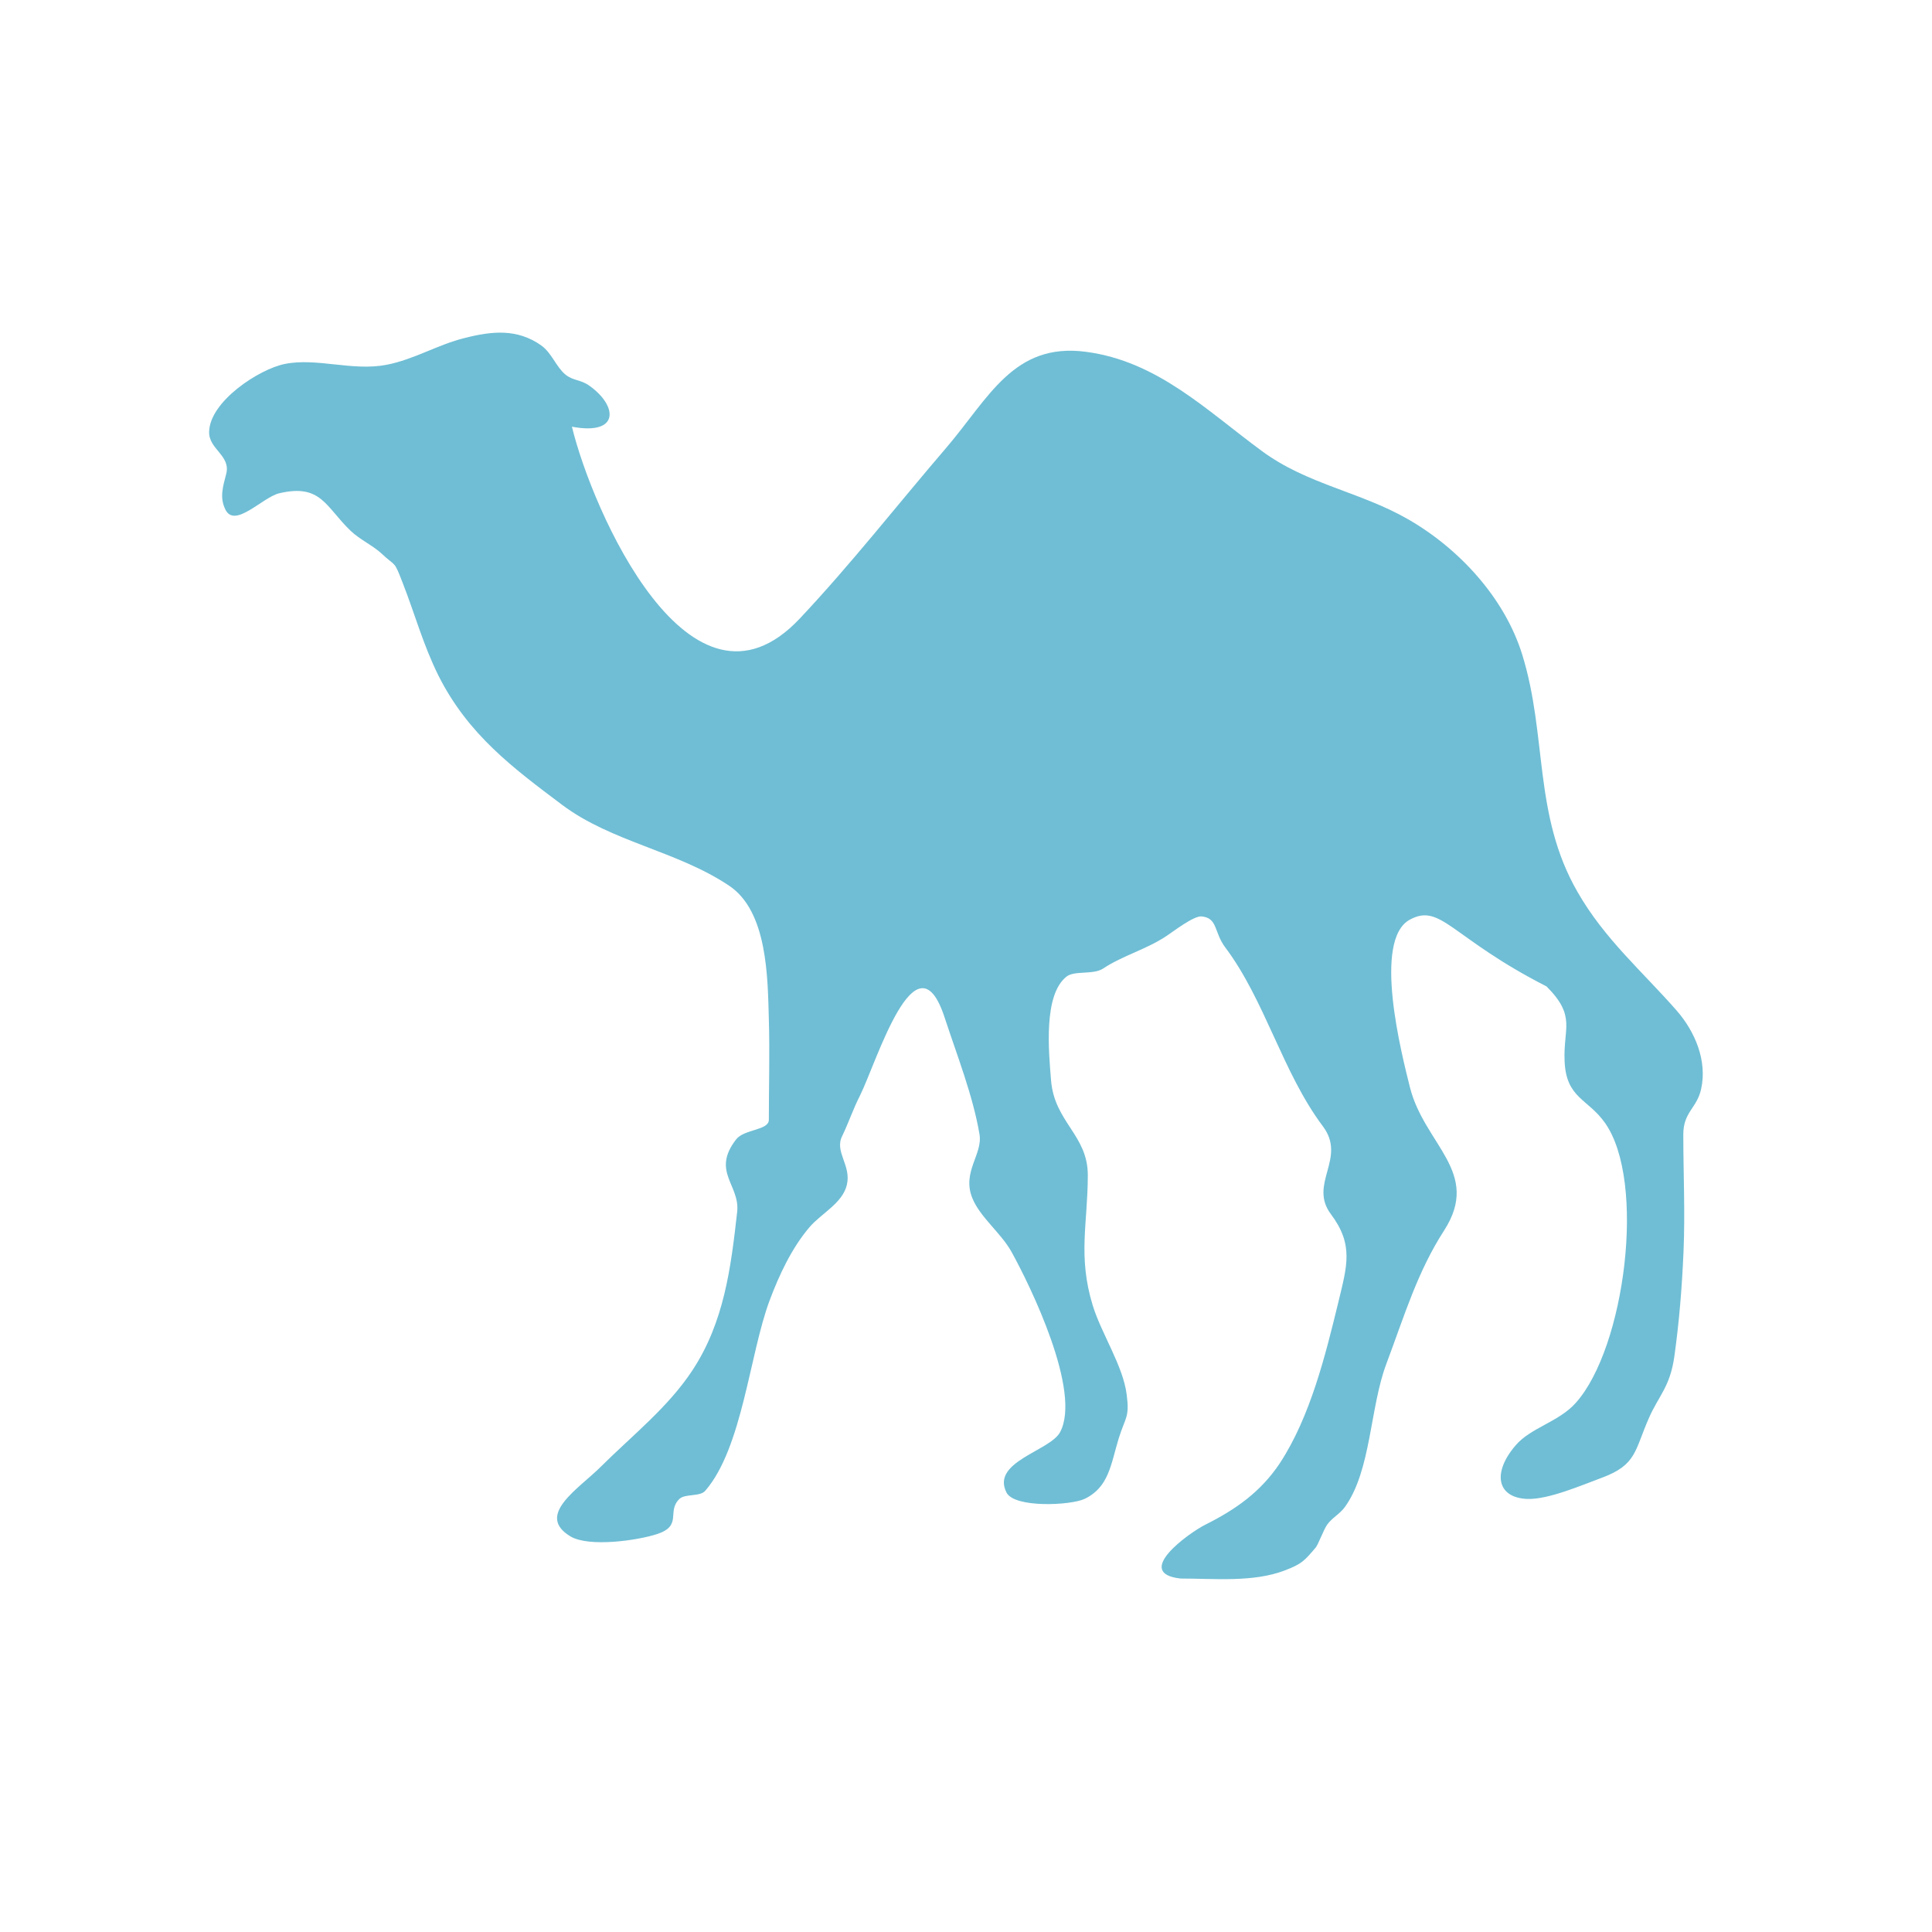
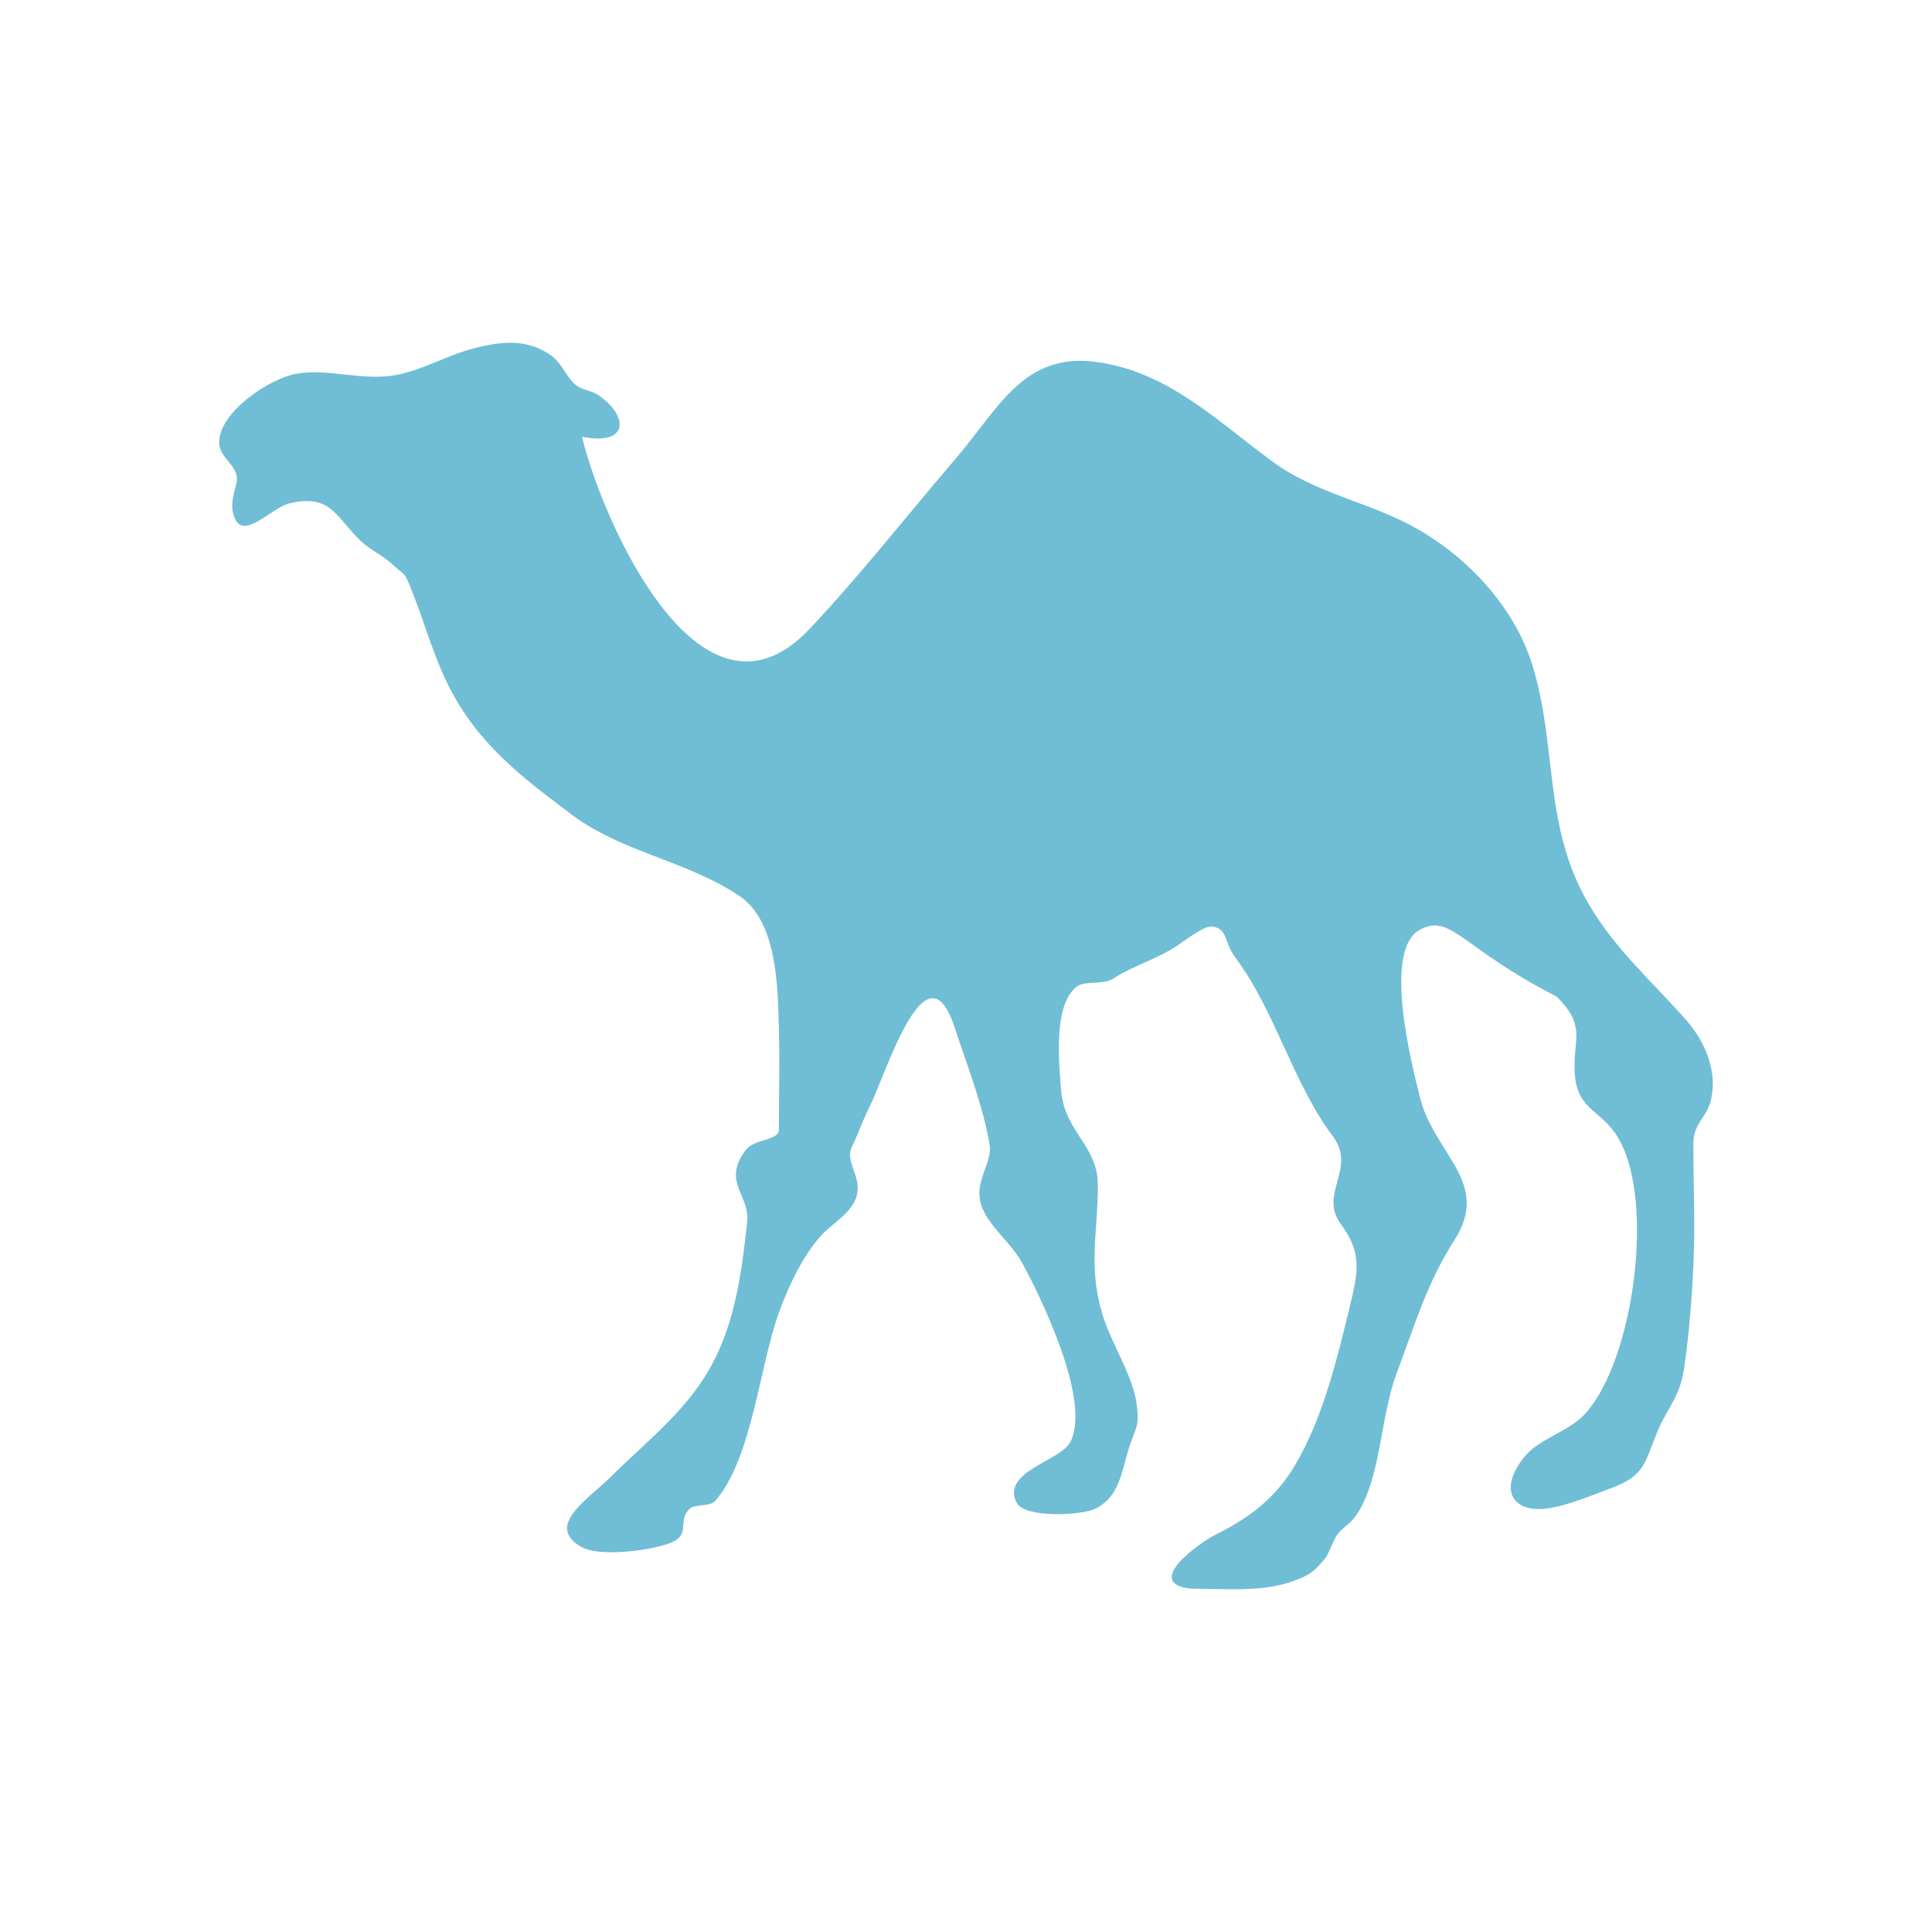
- <svg xmlns="http://www.w3.org/2000/svg" width="128" height="128" viewBox="0 0 128 128">
-   <path style="fill:#6fbed5;fill-rule:evenodd" d="M 78.215 104.582 C 75.039 104.23 78.777 101.562 79.832 101.027 C 81.863 100.012 83.516 98.855 84.793 96.941 C 86.809 93.867 87.812 89.793 88.672 86.262 C 89.246 83.867 89.699 82.473 88.176 80.441 C 86.668 78.426 89.246 76.758 87.645 74.621 C 84.961 71.043 83.828 66.301 81.172 62.762 C 80.418 61.758 80.691 60.82 79.609 60.715 C 79.09 60.664 77.746 61.707 77.293 62.004 C 75.977 62.891 74.375 63.309 73.086 64.168 C 72.434 64.598 71.199 64.285 70.664 64.699 C 69.113 65.91 69.48 69.676 69.637 71.602 C 69.871 74.348 72.07 75.207 72.07 77.852 C 72.07 81.043 71.395 83.215 72.395 86.484 C 72.969 88.359 74.414 90.496 74.648 92.41 C 74.844 93.918 74.559 93.879 74.113 95.312 C 73.594 97.02 73.465 98.543 71.848 99.309 C 70.926 99.738 67.199 99.922 66.68 98.879 C 65.652 96.836 69.57 96.133 70.234 94.883 C 71.668 92.199 68.293 85.246 67.004 82.918 C 66.289 81.652 64.922 80.637 64.414 79.363 C 63.723 77.645 65.117 76.473 64.895 75.156 C 64.465 72.59 63.387 69.871 62.578 67.395 C 60.691 61.652 58.074 70.379 56.98 72.578 C 56.535 73.438 56.223 74.387 55.793 75.273 C 55.273 76.316 56.418 77.215 56.105 78.504 C 55.82 79.715 54.414 80.391 53.633 81.301 C 52.449 82.695 51.629 84.453 50.988 86.16 C 49.66 89.715 49.191 95.91 46.73 98.762 C 46.379 99.18 45.391 98.945 45.012 99.309 C 44.152 100.145 45.234 101.066 43.555 101.629 C 42.266 102.059 39.012 102.527 37.785 101.785 C 35.441 100.363 38.371 98.621 39.832 97.148 C 41.887 95.105 44.27 93.23 45.871 90.793 C 47.98 87.59 48.426 83.984 48.84 80.285 C 49.035 78.504 47.109 77.617 48.777 75.48 C 49.309 74.805 50.938 74.895 50.938 74.191 C 50.938 71.965 51.004 69.727 50.938 67.512 C 50.859 64.816 50.871 60.379 48.293 58.672 C 44.871 56.379 40.52 55.781 37.254 53.332 C 33.996 50.887 31.016 48.672 29.051 44.766 C 28.035 42.723 27.5 40.715 26.68 38.621 C 26.082 37.07 26.25 37.59 25.285 36.68 C 24.715 36.145 23.867 35.77 23.23 35.168 C 21.574 33.582 21.277 32.02 18.488 32.684 C 17.383 32.957 15.559 35.027 14.934 33.762 C 14.531 32.957 14.777 32.215 14.988 31.395 C 15.301 30.168 13.816 29.766 13.855 28.594 C 13.918 26.574 17.176 24.453 18.867 24.113 C 21.004 23.684 23.348 24.609 25.613 24.168 C 27.434 23.816 29.023 22.824 30.781 22.395 C 32.617 21.926 34.27 21.77 35.848 22.879 C 36.562 23.387 36.836 24.297 37.461 24.816 C 37.996 25.246 38.465 25.129 39.074 25.574 C 40.926 26.902 41.066 28.867 37.891 28.27 C 39.23 33.801 45.73 48.684 52.98 40.988 C 56.367 37.395 59.48 33.41 62.684 29.676 C 65.508 26.379 67.148 22.668 71.953 23.309 C 76.691 23.934 79.934 27.188 83.605 29.883 C 86.602 32.098 90.129 32.578 93.309 34.414 C 96.68 36.355 99.688 39.621 100.848 43.359 C 102.527 48.762 101.562 53.973 104.52 59.102 C 106.301 62.215 108.84 64.387 111.094 66.965 C 112.305 68.359 113.113 70.273 112.707 72.137 C 112.434 73.426 111.523 73.66 111.523 75.156 C 111.523 77.773 111.652 80.363 111.535 82.98 C 111.434 85.312 111.25 87.59 110.926 89.895 C 110.637 91.887 109.91 92.449 109.258 93.918 C 108.293 96.094 108.449 97.043 106.133 97.902 C 104.816 98.387 102.578 99.363 101.172 99.309 C 99.152 99.219 98.867 97.551 100.418 95.754 C 101.418 94.582 103.281 94.207 104.402 92.941 C 107.668 89.285 109.074 78.281 106.34 74.402 C 105.207 72.785 103.762 72.773 103.66 70.312 C 103.555 68.113 104.453 67.344 102.461 65.352 C 96.133 62.121 95.469 59.816 93.41 60.926 C 90.91 62.277 92.879 69.895 93.41 72.031 C 94.375 75.859 98.164 77.656 95.676 81.523 C 93.895 84.285 93.059 87.137 91.848 90.363 C 90.754 93.27 90.848 97.422 89.102 99.844 C 88.762 100.312 88.23 100.574 87.918 101.027 C 87.684 101.367 87.332 102.344 87.16 102.539 C 86.434 103.387 86.277 103.605 85.105 104.051 C 83.02 104.844 80.469 104.582 78.215 104.582 " />
+ <svg xmlns="http://www.w3.org/2000/svg" width="128" height="128" viewBox="0 0 128 128" id="svg2" version="1.1">
+   <defs id="defs8" />
+   <path style="fill:#6fbed5;fill-rule:evenodd" d="m 78.881,105.251 c -3.176,-0.352 0.562,-3.02 1.617,-3.555 2.031,-1.016 3.684,-2.172 4.961,-4.086 C 87.475,94.536 88.479,90.462 89.338,86.931 89.912,84.536 90.365,83.142 88.842,81.111 87.334,79.095 89.912,77.427 88.311,75.29 85.627,71.712 84.494,66.97 81.838,63.431 c -0.754,-1.004 -0.48,-1.941 -1.562,-2.047 -0.52,-0.051 -1.863,0.992 -2.316,1.289 -1.316,0.887 -2.918,1.305 -4.207,2.164 -0.652,0.43 -1.887,0.117 -2.422,0.531 -1.551,1.211 -1.184,4.977 -1.027,6.902 0.234,2.746 2.434,3.605 2.434,6.25 0,3.191 -0.676,5.363 0.324,8.633 0.574,1.875 2.02,4.012 2.254,5.926 0.195,1.508 -0.09,1.469 -0.535,2.902 -0.52,1.707 -0.648,3.23 -2.266,3.996 -0.922,0.43 -4.648,0.613 -5.168,-0.43 -1.027,-2.043 2.891,-2.746 3.555,-3.996 1.434,-2.684 -1.941,-9.637 -3.23,-11.965 -0.715,-1.266 -2.082,-2.281 -2.59,-3.555 -0.691,-1.719 0.703,-2.891 0.48,-4.207 -0.43,-2.566 -1.508,-5.285 -2.316,-7.762 -1.887,-5.742 -4.504,2.984 -5.598,5.184 -0.445,0.859 -0.758,1.809 -1.188,2.695 -0.52,1.043 0.625,1.941 0.312,3.23 -0.285,1.211 -1.691,1.887 -2.473,2.797 -1.184,1.395 -2.004,3.152 -2.645,4.859 -1.328,3.555 -1.797,9.75 -4.258,12.602 -0.352,0.418 -1.34,0.184 -1.719,0.547 -0.859,0.836 0.223,1.758 -1.457,2.32 -1.289,0.43 -4.543,0.898 -5.77,0.156 -2.344,-1.422 0.586,-3.164 2.047,-4.637 2.055,-2.043 4.438,-3.918 6.039,-6.355 2.109,-3.203 2.555,-6.809 2.969,-10.508 0.195,-1.781 -1.73,-2.668 -0.062,-4.805 0.531,-0.676 2.16,-0.586 2.16,-1.289 0,-2.227 0.066,-4.465 0,-6.68 C 51.525,65.486 51.537,61.048 48.959,59.341 45.537,57.048 41.186,56.45 37.92,54.001 34.662,51.556 31.682,49.341 29.717,45.435 28.701,43.392 28.166,41.384 27.346,39.29 26.748,37.739 26.916,38.259 25.951,37.349 25.381,36.814 24.533,36.439 23.897,35.837 22.24,34.251 21.943,32.689 19.154,33.353 18.049,33.626 16.225,35.696 15.6,34.431 c -0.402,-0.805 -0.156,-1.547 0.055,-2.367 0.312,-1.227 -1.172,-1.629 -1.133,-2.801 0.062,-2.02 3.32,-4.141 5.012,-4.48 2.137,-0.43 4.48,0.496 6.746,0.055 1.82,-0.352 3.41,-1.344 5.168,-1.773 1.836,-0.469 3.488,-0.625 5.066,0.484 0.715,0.508 0.988,1.418 1.613,1.938 0.535,0.43 1.004,0.312 1.613,0.758 1.852,1.328 1.992,3.293 -1.184,2.695 1.34,5.531 7.84,20.414 15.09,12.719 3.387,-3.594 6.5,-7.578 9.703,-11.312 2.824,-3.297 4.465,-7.008 9.27,-6.367 4.738,0.625 7.98,3.879 11.652,6.574 2.996,2.215 6.523,2.695 9.703,4.531 3.371,1.941 6.379,5.207 7.539,8.945 1.68,5.402 0.715,10.613 3.672,15.742 1.781,3.113 4.32,5.285 6.574,7.863 1.211,1.395 2.02,3.309 1.613,5.172 -0.273,1.289 -1.184,1.523 -1.184,3.02 0,2.617 0.129,5.207 0.012,7.824 -0.102,2.332 -0.285,4.609 -0.609,6.914 -0.289,1.992 -1.016,2.555 -1.668,4.023 -0.965,2.176 -0.809,3.125 -3.125,3.984 -1.316,0.484 -3.555,1.461 -4.961,1.406 -2.02,-0.09 -2.305,-1.758 -0.754,-3.555 1,-1.172 2.863,-1.547 3.984,-2.812 3.266,-3.656 4.672,-14.66 1.938,-18.539 -1.133,-1.617 -2.578,-1.629 -2.68,-4.09 -0.105,-2.199 0.793,-2.969 -1.199,-4.961 -6.328,-3.23 -6.992,-5.535 -9.051,-4.426 -2.5,1.352 -0.531,8.969 0,11.105 0.965,3.828 4.754,5.625 2.266,9.492 -1.781,2.762 -2.617,5.613 -3.828,8.84 -1.094,2.906 -1,7.059 -2.746,9.48 -0.34,0.469 -0.871,0.73 -1.184,1.184 -0.234,0.34 -0.586,1.316 -0.758,1.512 -0.727,0.848 -0.883,1.066 -2.055,1.512 -2.086,0.793 -4.637,0.531 -6.891,0.531" id="path4" />
</svg>
